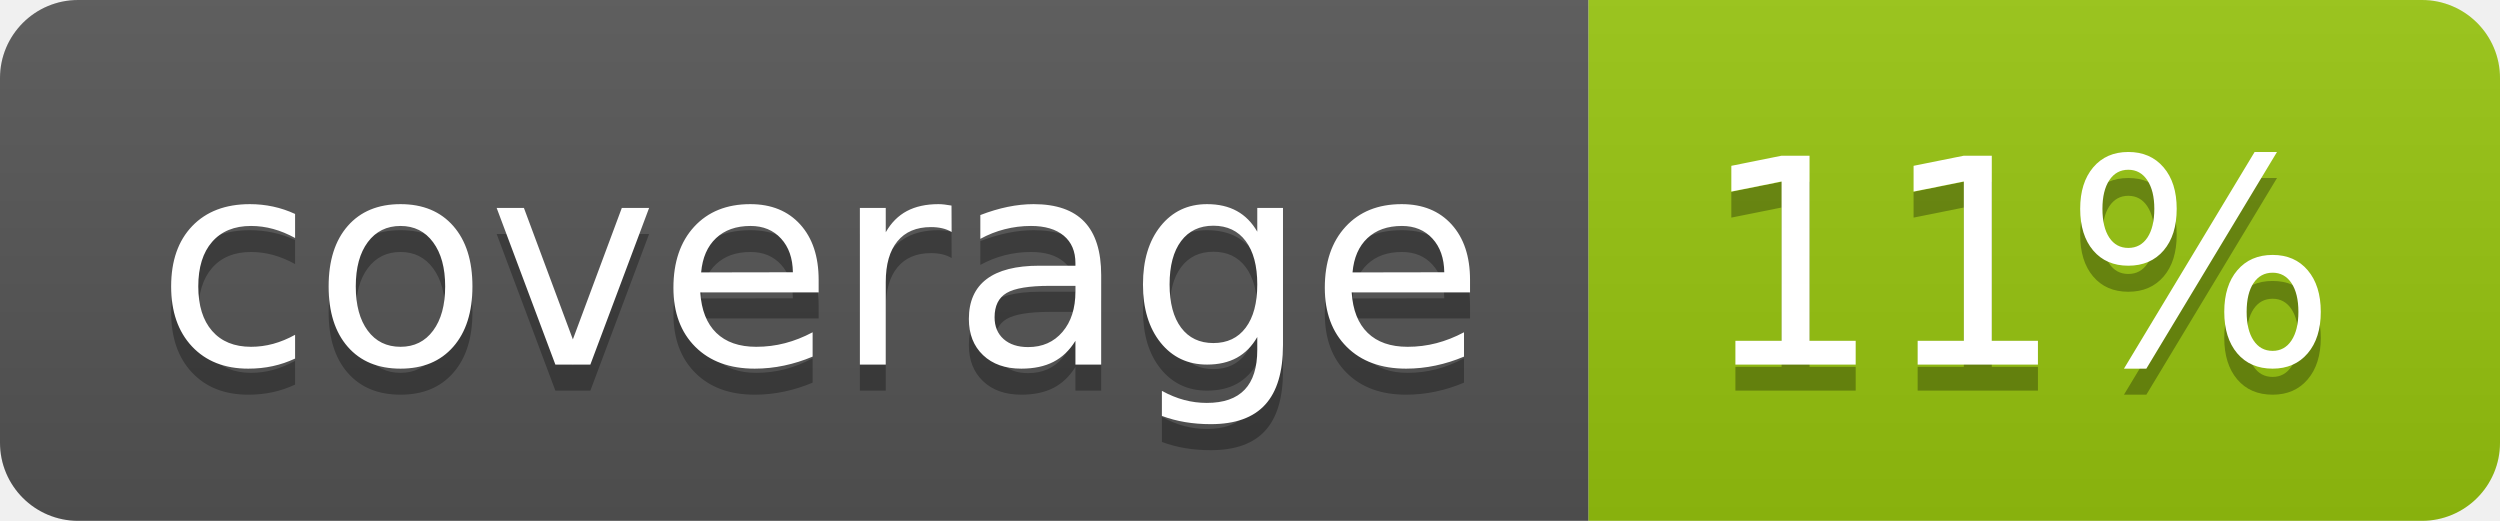
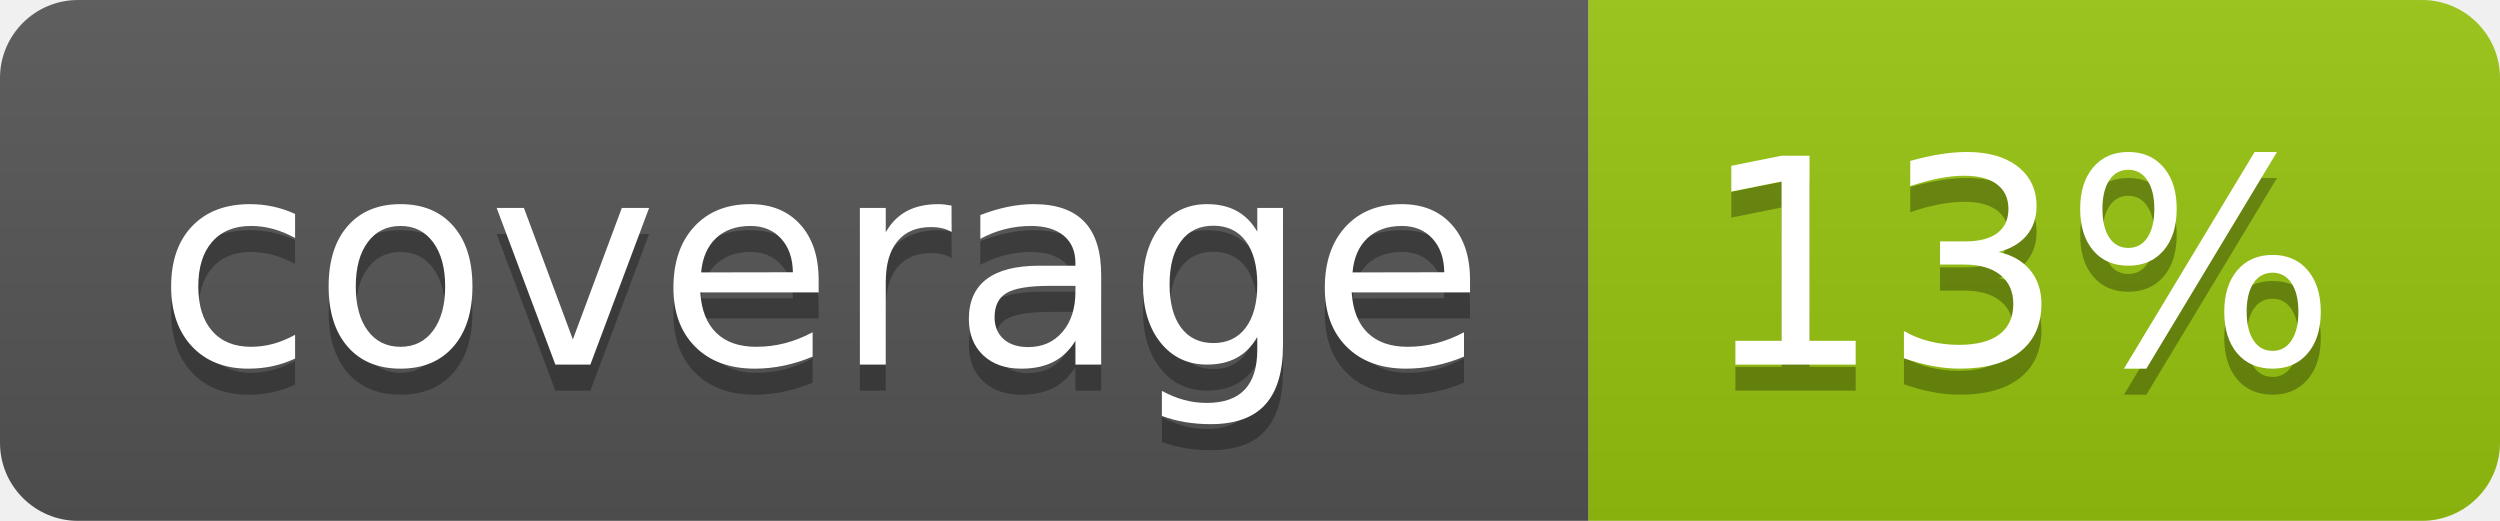
<svg xmlns="http://www.w3.org/2000/svg" width="96" height="20">
  <linearGradient id="b" x2="0" y2="100%">
    <stop offset="0" stop-color="#bbb" stop-opacity=".1" />
    <stop offset="1" stop-opacity=".1" />
  </linearGradient>
  <clipPath id="a">
    <rect width="96" height="20" rx="3" fill="#fff" />
  </clipPath>
  <g clip-path="url(#a)">
    <path fill="#555" d="M0 0h61v20H0z" />
    <path fill="#97C50F" d="M61 0h35v20H61z" />
    <path fill="url(#b)" d="M0 0h96v20H0z" />
  </g>
  <g fill="#fff" text-anchor="middle" font-family="DejaVu Sans,Verdana,Geneva,sans-serif" font-size="110">
    <text x="315" y="150" fill="#010101" fill-opacity=".3" transform="scale(.1)" textLength="510">coverage</text>
    <text x="315" y="140" transform="scale(.1)" textLength="510">coverage</text>
-     <text x="775" y="150" fill="#010101" fill-opacity=".3" transform="scale(.1)" textLength="250">11%</text>
-     <text x="775" y="140" transform="scale(.1)" textLength="250">11%</text>
+     <text x="775" y="150" fill="#010101" fill-opacity=".3" transform="scale(.1)" textLength="250">13%</text>
+     <text x="775" y="140" transform="scale(.1)" textLength="250">13%</text>
  </g>
</svg>
